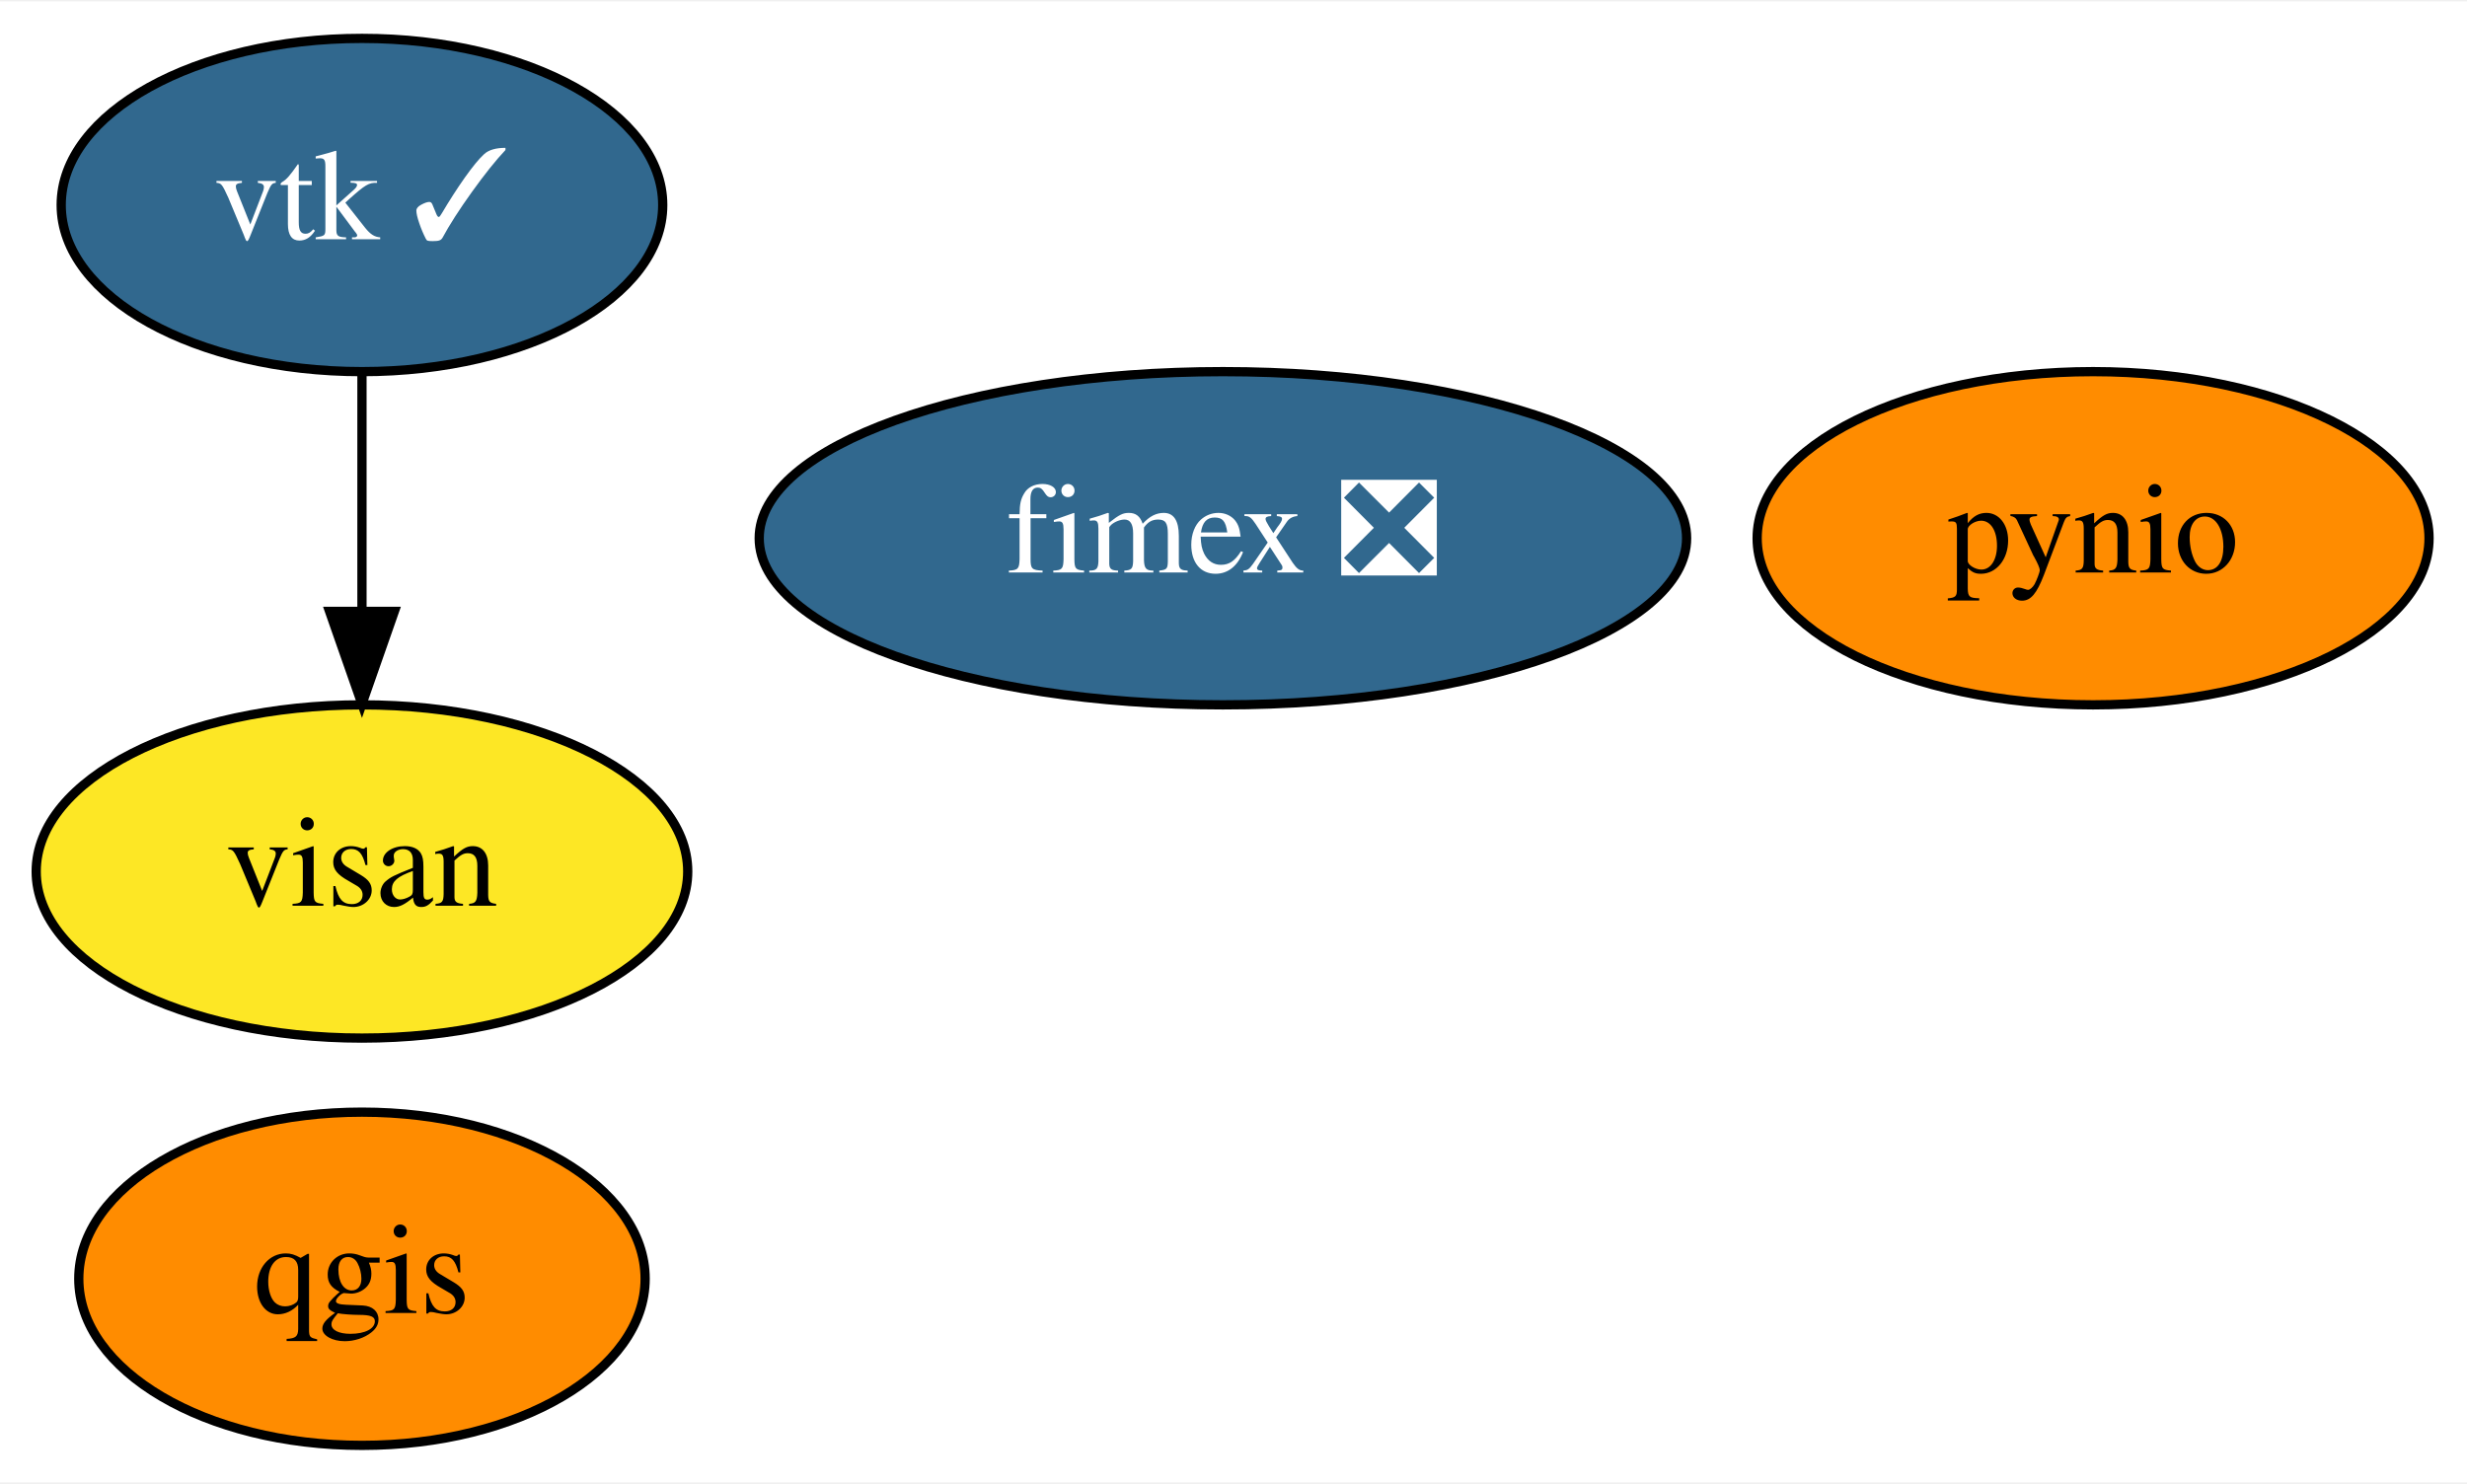
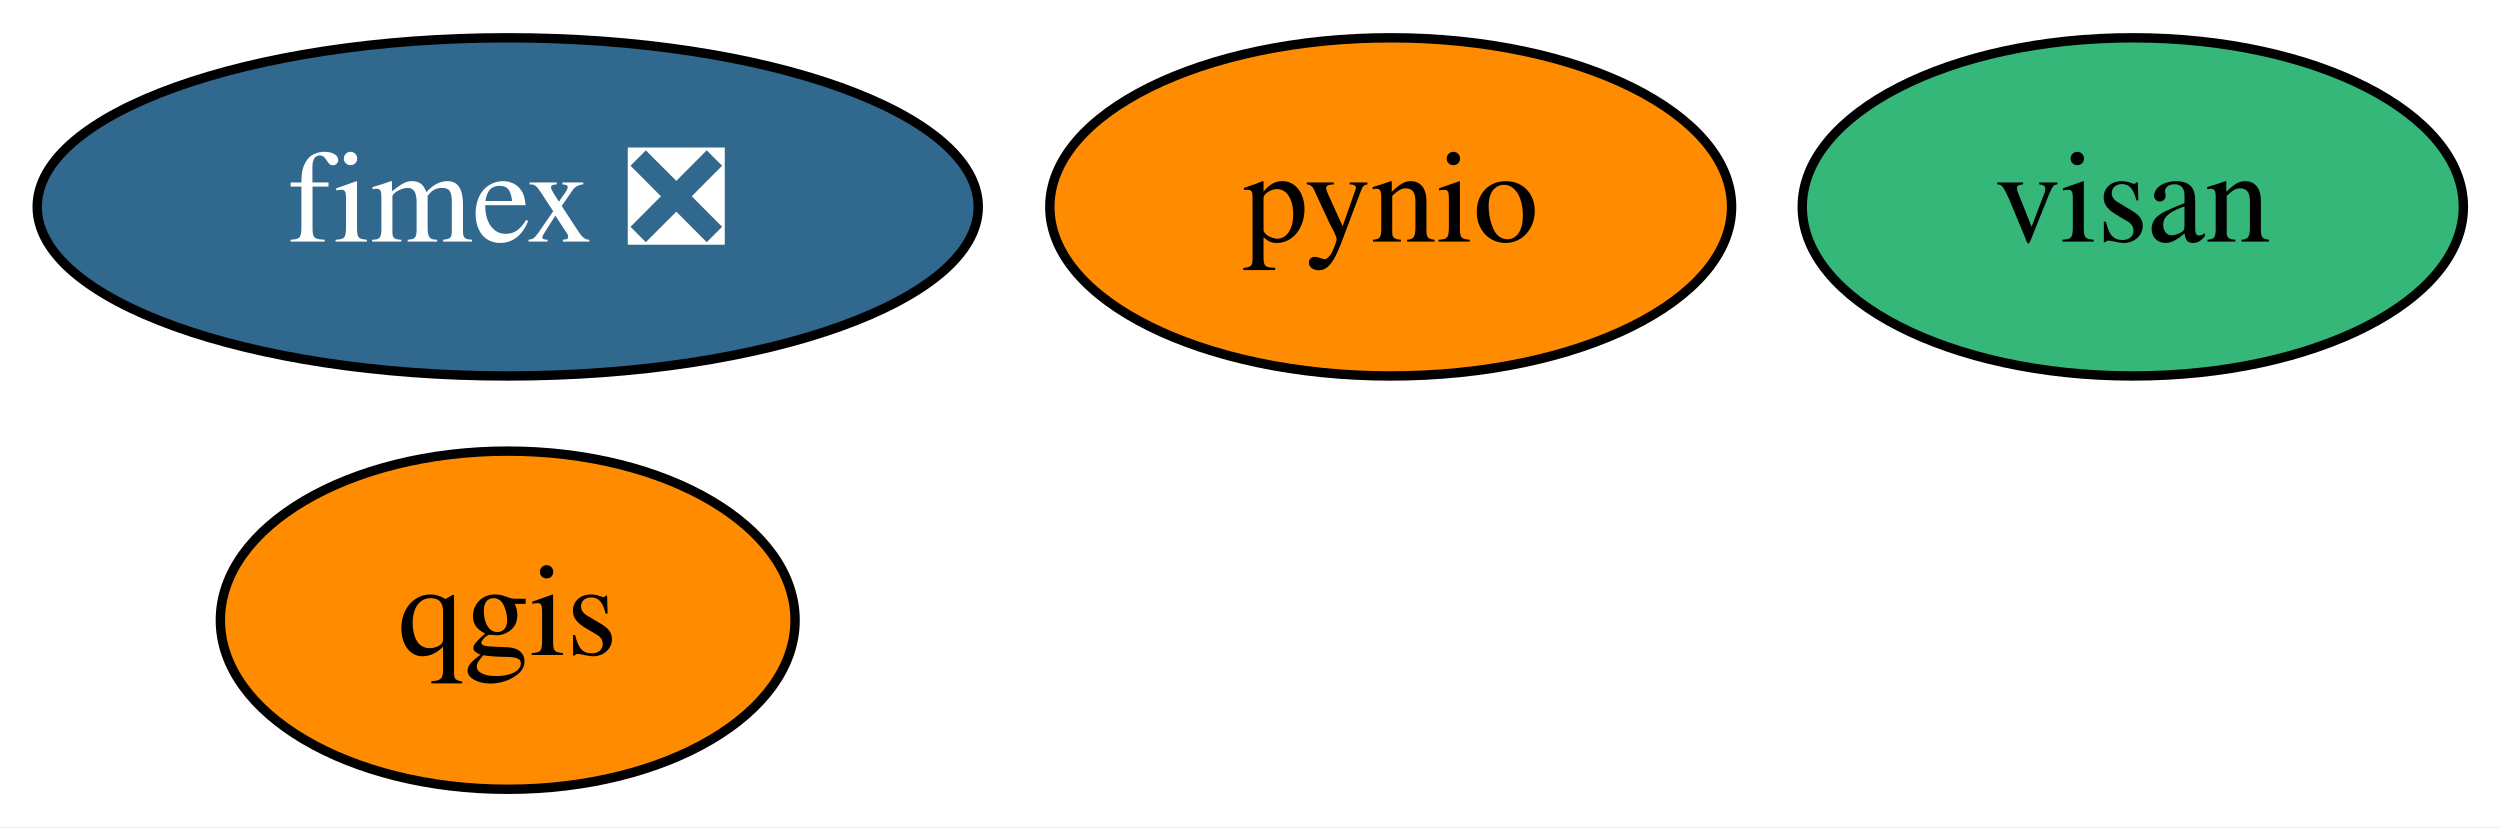
- <svg xmlns="http://www.w3.org/2000/svg" xmlns:xlink="http://www.w3.org/1999/xlink" width="266pt" height="160pt" viewBox="0.00 0.00 266.49 160.00">
-   <g id="graph0" class="graph" transform="scale(1 1) rotate(0) translate(4 156)">
-     <polygon fill="white" stroke="transparent" points="-4,4 -4,-156 262.49,-156 262.49,4 -4,4" />
+ <svg xmlns="http://www.w3.org/2000/svg" xmlns:xlink="http://www.w3.org/1999/xlink" width="266pt" height="88pt" viewBox="0.00 0.00 266.14 88.00">
+   <g id="graph0" class="graph" transform="scale(1 1) rotate(0) translate(4 84)">
+     <polygon fill="white" stroke="transparent" points="-4,4 -4,-84 262.14,-84 262.14,4 -4,4" />
    <g id="node1" class="node">
      <g id="a_node1">
        <a xlink:href="https://github.com/conda-forge/pynio-feedstock" xlink:title="pynio">
-           <ellipse fill="#ff8c00" stroke="black" cx="222.1" cy="-98" rx="36.29" ry="18" />
-           <text text-anchor="middle" x="222.1" y="-94.3" font-family="Times,serif" font-size="14.00">pynio</text>
+           <ellipse fill="#ff8c00" stroke="black" cx="144.05" cy="-62" rx="36.29" ry="18" />
+           <text text-anchor="middle" x="144.05" y="-58.3" font-family="Times,serif" font-size="14.00">pynio</text>
        </a>
      </g>
    </g>
    <g id="node2" class="node">
      <g id="a_node2">
        <a xlink:href="https://github.com/conda-forge/qgis-feedstock" xlink:title="qgis">
-           <ellipse fill="#ff8c00" stroke="black" cx="35.1" cy="-18" rx="30.59" ry="18" />
-           <text text-anchor="middle" x="35.1" y="-14.3" font-family="Times,serif" font-size="14.00">qgis</text>
+           <ellipse fill="#ff8c00" stroke="black" cx="50.05" cy="-18" rx="30.59" ry="18" />
+           <text text-anchor="middle" x="50.05" y="-14.3" font-family="Times,serif" font-size="14.00">qgis</text>
        </a>
      </g>
    </g>
    <g id="node3" class="node">
      <g id="a_node3">
-         <a xlink:href="https://github.com/conda-forge/vtk-feedstock/pull/298" xlink:title="vtk ✓">
-           <ellipse fill="#31688e" stroke="black" cx="35.1" cy="-134" rx="32.49" ry="18" />
-           <text text-anchor="middle" x="35.1" y="-130.3" font-family="Times,serif" font-size="14.00" fill="white">vtk ✓</text>
+         <a xlink:href="https://github.com/conda-forge/fimex-feedstock/pull/59" xlink:title="fimex ❎">
+           <ellipse fill="#31688e" stroke="black" cx="50.05" cy="-62" rx="50.09" ry="18" />
+           <text text-anchor="middle" x="50.05" y="-58.3" font-family="Times,serif" font-size="14.00" fill="white">fimex ❎</text>
        </a>
      </g>
    </g>
-     <g id="node5" class="node">
-       <g id="a_node5">
-         <a xlink:href="https://github.com/conda-forge/visan-feedstock" xlink:title="visan">
-           <ellipse fill="#fde725" stroke="black" cx="35.1" cy="-62" rx="35.19" ry="18" />
-           <text text-anchor="middle" x="35.1" y="-58.3" font-family="Times,serif" font-size="14.00">visan</text>
-         </a>
-       </g>
-     </g>
-     <g id="edge1" class="edge">
-       <path fill="none" stroke="black" d="M35.1,-115.7C35.1,-107.98 35.1,-98.71 35.1,-90.11" />
-       <polygon fill="black" stroke="black" points="38.6,-90.1 35.1,-80.1 31.6,-90.1 38.6,-90.1" />
-     </g>
    <g id="node4" class="node">
      <g id="a_node4">
-         <a xlink:href="https://github.com/conda-forge/fimex-feedstock/pull/59" xlink:title="fimex ❎">
-           <ellipse fill="#31688e" stroke="black" cx="128.1" cy="-98" rx="50.09" ry="18" />
-           <text text-anchor="middle" x="128.1" y="-94.3" font-family="Times,serif" font-size="14.00" fill="white">fimex ❎</text>
+         <a xlink:href="https://github.com/conda-forge/visan-feedstock" xlink:title="visan">
+           <ellipse fill="#35b779" stroke="black" cx="223.05" cy="-62" rx="35.19" ry="18" />
+           <text text-anchor="middle" x="223.05" y="-58.3" font-family="Times,serif" font-size="14.00">visan</text>
        </a>
      </g>
    </g>
  </g>
</svg>
